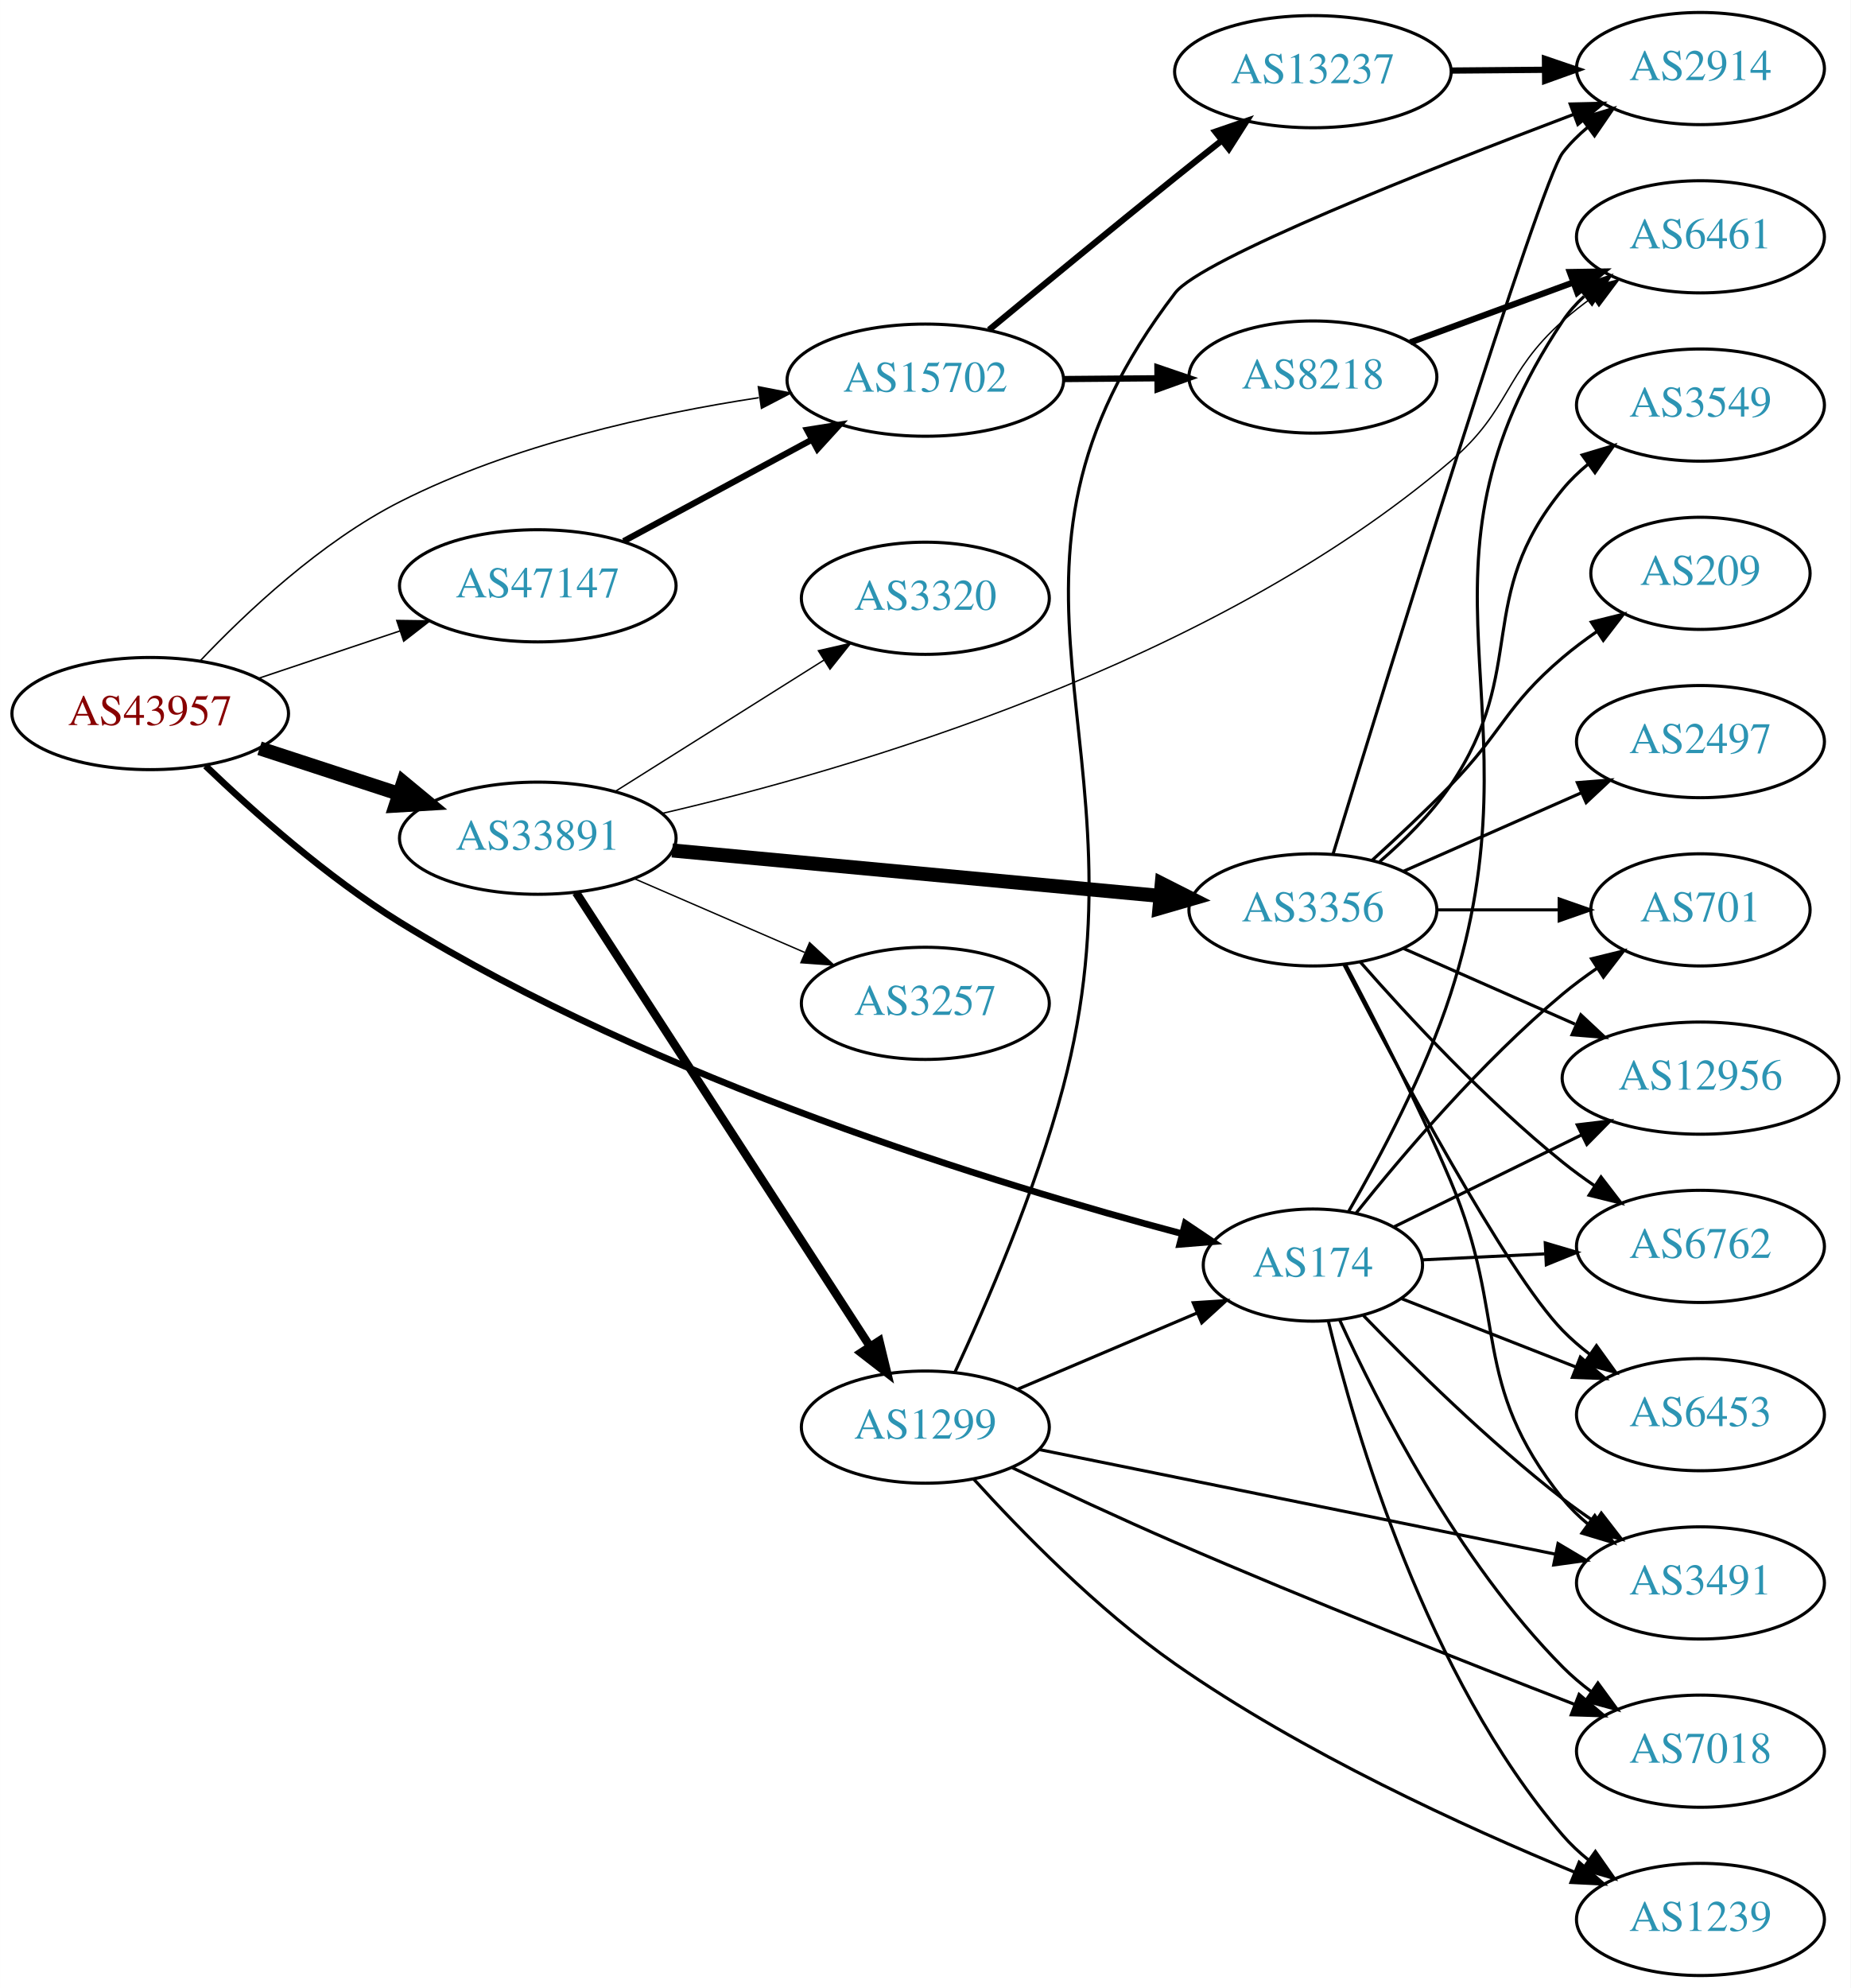
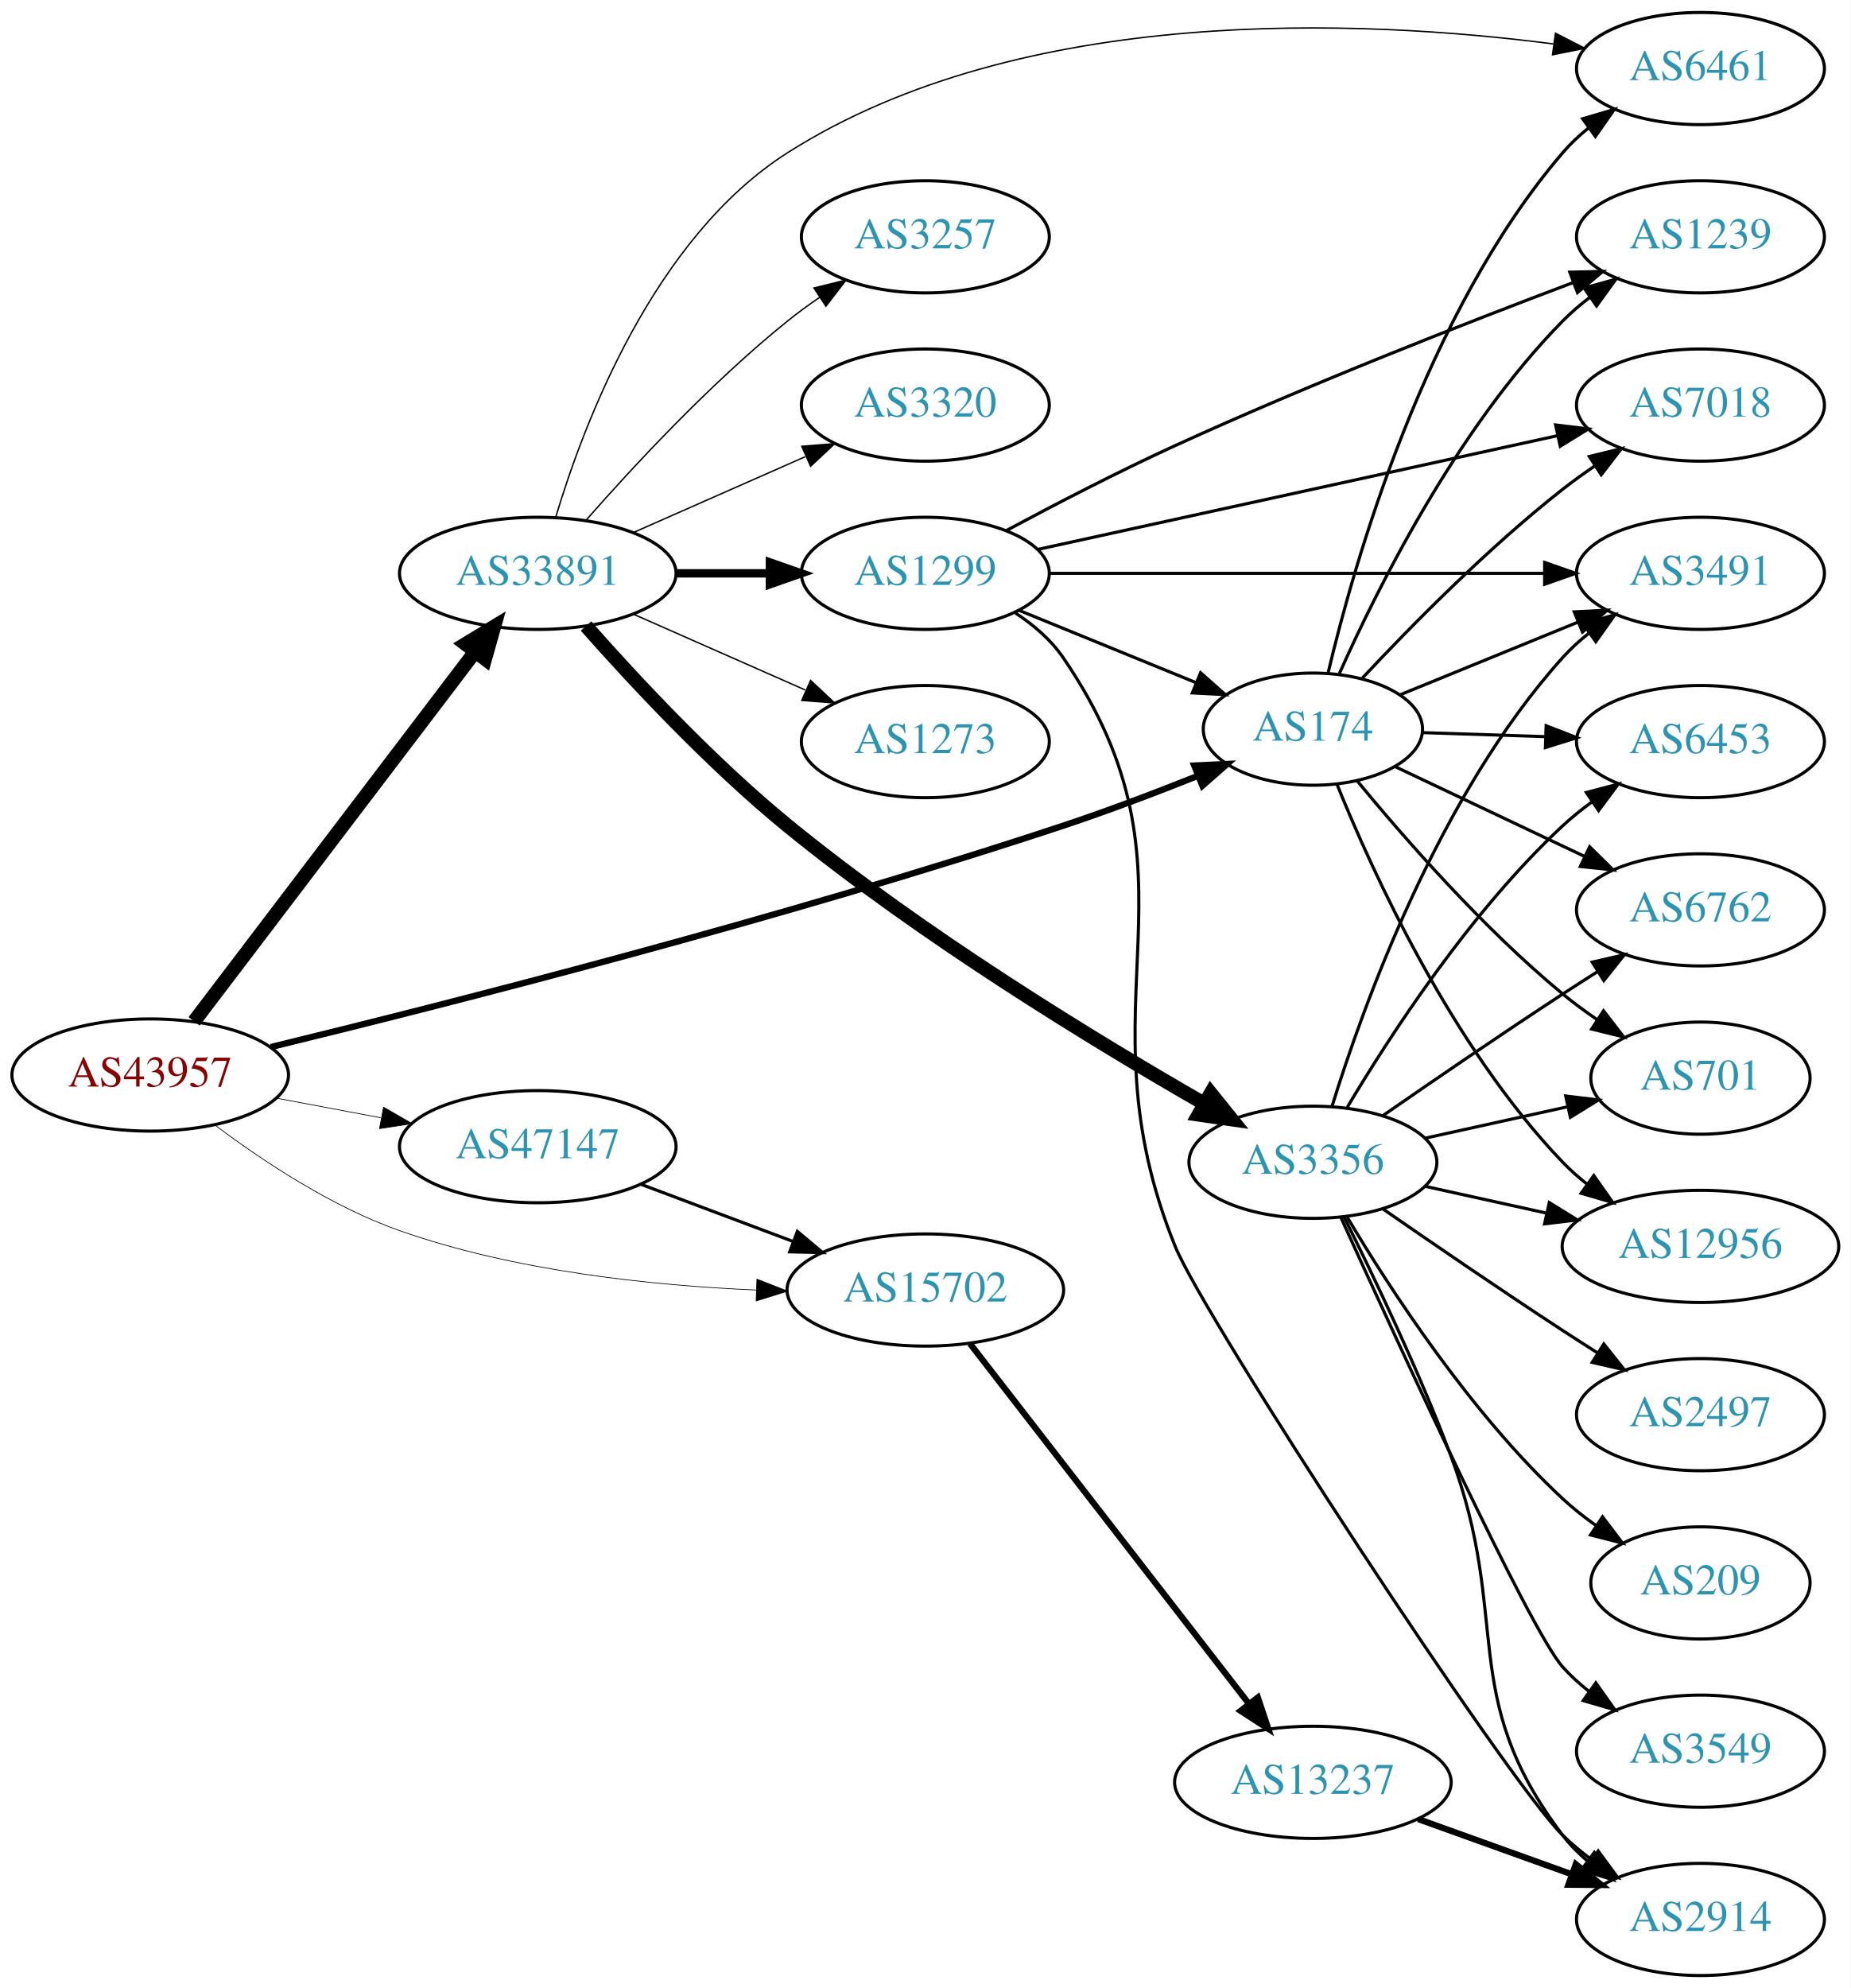
<svg xmlns="http://www.w3.org/2000/svg" xmlns:xlink="http://www.w3.org/1999/xlink" width="594pt" height="638pt" viewBox="0.00 0.00 593.96 638.00">
  <g id="graph0" class="graph" transform="scale(1 1) rotate(0) translate(4 634)">
    <polygon fill="white" stroke="none" points="-4,4 -4,-634 589.961,-634 589.961,4 -4,4" />
    <g id="node1" class="node">
      <g id="a_node1">
        <a xlink:href="/asn/43957" xlink:title="AS43957 ~ WNT Telecommunication GmbH [AT]">
-           <ellipse fill="#ffffff" stroke="black" cx="44.196" cy="-405" rx="44.393" ry="18" />
-           <text text-anchor="middle" x="44.196" y="-401.3" font-family="Times,serif" font-size="14.00" fill="#880000">AS43957</text>
+           <ellipse fill="#ffffff" stroke="black" cx="44.196" cy="-289" rx="44.393" ry="18" />
+           <text text-anchor="middle" x="44.196" y="-285.3" font-family="Times,serif" font-size="14.00" fill="#880000">AS43957</text>
        </a>
      </g>
    </g>
    <g id="node2" class="node">
      <g id="a_node2">
        <a xlink:href="/asn/174" xlink:title="AS174 ~ Cogent Communications [US]">
-           <ellipse fill="#ffffff" stroke="black" cx="417.373" cy="-228" rx="35.194" ry="18" />
-           <text text-anchor="middle" x="417.373" y="-224.3" font-family="Times,serif" font-size="14.00" fill="#2c94b3">AS174</text>
+           <ellipse fill="#ffffff" stroke="black" cx="417.373" cy="-400" rx="35.194" ry="18" />
+           <text text-anchor="middle" x="417.373" y="-396.3" font-family="Times,serif" font-size="14.00" fill="#2c94b3">AS174</text>
        </a>
      </g>
    </g>
    <g id="edge1" class="edge">
-       <path fill="none" stroke="black" stroke-width="2.132" d="M61.95,-388.212C77.23,-373.568 100.937,-352.461 124.392,-338 206.822,-287.181 316.508,-253.697 375.189,-238.119" />
-       <polygon fill="black" stroke="black" stroke-width="2.132" points="376.399,-241.42 385.19,-235.506 374.63,-234.647 376.399,-241.42" />
+       <path fill="none" stroke="black" stroke-width="2.025" d="M82.909,-297.977C138.91,-311.613 247.131,-339.133 337.176,-369 351.498,-373.75 367.007,-379.648 380.471,-385.02" />
+       <polygon fill="black" stroke="black" stroke-width="2.025" points="379.285,-388.316 389.869,-388.815 381.907,-381.825 379.285,-388.316" />
    </g>
    <g id="node3" class="node">
      <g id="a_node3">
        <a xlink:href="/asn/15702" xlink:title="AS15702 ~ Onstage Online GmbH [AT]">
-           <ellipse fill="#ffffff" stroke="black" cx="292.98" cy="-512" rx="44.393" ry="18" />
-           <text text-anchor="middle" x="292.98" y="-508.3" font-family="Times,serif" font-size="14.00" fill="#2c94b3">AS15702</text>
+           <ellipse fill="#ffffff" stroke="black" cx="292.98" cy="-220" rx="44.393" ry="18" />
+           <text text-anchor="middle" x="292.98" y="-216.3" font-family="Times,serif" font-size="14.00" fill="#2c94b3">AS15702</text>
        </a>
      </g>
    </g>
    <g id="edge2" class="edge">
-       <path fill="none" stroke="black" stroke-width="0.474" d="M60.181,-421.873C74.976,-437.477 99.013,-460.138 124.392,-473 160.494,-491.296 205.323,-501.149 239.53,-506.372" />
-       <polygon fill="black" stroke="black" stroke-width="0.474" points="239.386,-509.888 249.783,-507.849 240.384,-502.959 239.386,-509.888" />
+       <path fill="none" stroke="black" stroke-width="0.225" d="M65.043,-272.882C80.315,-261.409 102.456,-246.711 124.392,-239 161.193,-226.064 205.076,-221.446 238.704,-219.992" />
+       <polygon fill="black" stroke="black" stroke-width="0.225" points="238.922,-223.487 248.792,-219.637 238.675,-216.491 238.922,-223.487" />
    </g>
    <g id="node4" class="node">
      <g id="a_node4">
        <a xlink:href="/asn/33891" xlink:title="AS33891 ~ CORE-BACKBONE GMBH GLOBAL NETWORK [DE]">
-           <ellipse fill="#ffffff" stroke="black" cx="168.588" cy="-365" rx="44.393" ry="18" />
-           <text text-anchor="middle" x="168.588" y="-361.3" font-family="Times,serif" font-size="14.00" fill="#2c94b3">AS33891</text>
+           <ellipse fill="#ffffff" stroke="black" cx="168.588" cy="-450" rx="44.393" ry="18" />
+           <text text-anchor="middle" x="168.588" y="-446.3" font-family="Times,serif" font-size="14.00" fill="#2c94b3">AS33891</text>
        </a>
      </g>
    </g>
    <g id="edge3" class="edge">
-       <path fill="none" stroke="black" stroke-width="4.5" d="M79.289,-393.858C93.082,-389.35 109.177,-384.09 123.819,-379.305" />
-       <polygon fill="black" stroke="black" stroke-width="4.5" points="125.396,-382.932 133.678,-376.082 122.95,-375.446 125.396,-382.932" />
+       <path fill="none" stroke="black" stroke-width="4.5" d="M58.294,-306.23C79.919,-334.676 123.19,-391.596 148.312,-424.644" />
+       <polygon fill="black" stroke="black" stroke-width="4.5" points="145.398,-427.316 154.584,-432.894 151.667,-422.55 145.398,-427.316" />
    </g>
    <g id="node5" class="node">
      <g id="a_node5">
        <a xlink:href="/asn/47147" xlink:title="AS47147 ~ ANEXIA Internetdienstleistungs GmbH [AT]">
-           <ellipse fill="#ffffff" stroke="black" cx="168.588" cy="-446" rx="44.393" ry="18" />
-           <text text-anchor="middle" x="168.588" y="-442.3" font-family="Times,serif" font-size="14.00" fill="#2c94b3">AS47147</text>
+           <ellipse fill="#ffffff" stroke="black" cx="168.588" cy="-266" rx="44.393" ry="18" />
+           <text text-anchor="middle" x="168.588" y="-262.3" font-family="Times,serif" font-size="14.00" fill="#2c94b3">AS47147</text>
        </a>
      </g>
    </g>
    <g id="edge4" class="edge">
-       <path fill="none" stroke="black" stroke-width="0.474" d="M78.964,-416.312C93.01,-421.017 109.488,-426.537 124.399,-431.532" />
-       <polygon fill="black" stroke="black" stroke-width="0.474" points="123.336,-434.867 133.93,-434.725 125.56,-428.23 123.336,-434.867" />
+       <path fill="none" stroke="black" stroke-width="0.225" d="M84.595,-281.596C95.296,-279.585 107.019,-277.382 118.196,-275.282" />
+       <polygon fill="black" stroke="black" stroke-width="0.225" points="119.081,-278.677 128.263,-273.39 117.788,-271.797 119.081,-278.677" />
    </g>
    <g id="node6" class="node">
      <g id="a_node6">
        <a xlink:href="/asn/6461" xlink:title="AS6461 ~ Zayo Bandwidth [US]">
-           <ellipse fill="#ffffff" stroke="black" cx="541.765" cy="-558" rx="39.794" ry="18" />
-           <text text-anchor="middle" x="541.765" y="-554.3" font-family="Times,serif" font-size="14.00" fill="#2c94b3">AS6461</text>
+           <ellipse fill="#ffffff" stroke="black" cx="541.765" cy="-612" rx="39.794" ry="18" />
+           <text text-anchor="middle" x="541.765" y="-608.3" font-family="Times,serif" font-size="14.00" fill="#2c94b3">AS6461</text>
        </a>
      </g>
    </g>
    <g id="edge5" class="edge">
-       <path fill="none" stroke="black" d="M428.91,-245.342C438.833,-262.452 453.365,-289.65 461.569,-315 491.536,-407.596 443.53,-450.056 497.569,-531 499.484,-533.869 501.818,-536.49 504.399,-538.872" />
-       <polygon fill="black" stroke="black" points="502.662,-541.954 512.71,-545.313 506.95,-536.421 502.662,-541.954" />
+       <path fill="none" stroke="black" d="M422.234,-417.965C430.613,-453.414 453.361,-533.393 497.569,-585 500.014,-587.854 502.838,-590.505 505.847,-592.942" />
+       <polygon fill="black" stroke="black" points="503.95,-595.889 514.114,-598.881 508.035,-590.204 503.95,-595.889" />
    </g>
    <g id="node7" class="node">
      <g id="a_node7">
-         <a xlink:href="/asn/6762" xlink:title="AS6762 ~ TELECOM ITALIA SPARKLE S.p.A. [IT]">
-           <ellipse fill="#ffffff" stroke="black" cx="541.765" cy="-234" rx="39.794" ry="18" />
-           <text text-anchor="middle" x="541.765" y="-230.3" font-family="Times,serif" font-size="14.00" fill="#2c94b3">AS6762</text>
+         <a xlink:href="/asn/7018" xlink:title="AS7018 ~ ATT-INTERNET4 [US]">
+           <ellipse fill="#ffffff" stroke="black" cx="541.765" cy="-504" rx="39.794" ry="18" />
+           <text text-anchor="middle" x="541.765" y="-500.3" font-family="Times,serif" font-size="14.00" fill="#2c94b3">AS7018</text>
        </a>
      </g>
    </g>
    <g id="edge6" class="edge">
-       <path fill="none" stroke="black" d="M452.466,-229.671C464.633,-230.268 478.591,-230.952 491.763,-231.598" />
-       <polygon fill="black" stroke="black" points="491.951,-235.111 502.11,-232.105 492.293,-228.12 491.951,-235.111" />
+       <path fill="none" stroke="black" d="M433.244,-416.376C448.524,-432.722 473.424,-458.067 497.569,-477 500.857,-479.578 504.403,-482.125 507.999,-484.563" />
+       <polygon fill="black" stroke="black" points="506.095,-487.5 516.386,-490.021 509.913,-481.633 506.095,-487.5" />
    </g>
    <g id="node8" class="node">
      <g id="a_node8">
-         <a xlink:href="/asn/6453" xlink:title="AS6453 ~ TATA COMMUNICATIONS (AMERICA) INC [US]">
-           <ellipse fill="#ffffff" stroke="black" cx="541.765" cy="-180" rx="39.794" ry="18" />
-           <text text-anchor="middle" x="541.765" y="-176.3" font-family="Times,serif" font-size="14.00" fill="#2c94b3">AS6453</text>
+         <a xlink:href="/asn/6762" xlink:title="AS6762 ~ TELECOM ITALIA SPARKLE S.p.A. [IT]">
+           <ellipse fill="#ffffff" stroke="black" cx="541.765" cy="-342" rx="39.794" ry="18" />
+           <text text-anchor="middle" x="541.765" y="-338.3" font-family="Times,serif" font-size="14.00" fill="#2c94b3">AS6762</text>
        </a>
      </g>
    </g>
    <g id="edge7" class="edge">
-       <path fill="none" stroke="black" d="M445.84,-217.228C462.329,-210.761 483.568,-202.431 501.774,-195.291" />
-       <polygon fill="black" stroke="black" points="503.22,-198.484 511.252,-191.575 500.664,-191.967 503.22,-198.484" />
+       <path fill="none" stroke="black" d="M443.732,-387.982C461.303,-379.656 484.958,-368.446 504.514,-359.179" />
+       <polygon fill="black" stroke="black" points="506.202,-362.252 513.739,-354.807 503.204,-355.926 506.202,-362.252" />
    </g>
    <g id="node9" class="node">
      <g id="a_node9">
-         <a xlink:href="/asn/1239" xlink:title="AS1239 ~ Sprint [US]">
-           <ellipse fill="#ffffff" stroke="black" cx="541.765" cy="-18" rx="39.794" ry="18" />
-           <text text-anchor="middle" x="541.765" y="-14.3" font-family="Times,serif" font-size="14.00" fill="#2c94b3">AS1239</text>
+         <a xlink:href="/asn/701" xlink:title="AS701 ~ UUNET [US]">
+           <ellipse fill="#ffffff" stroke="black" cx="541.765" cy="-288" rx="35.194" ry="18" />
+           <text text-anchor="middle" x="541.765" y="-284.3" font-family="Times,serif" font-size="14.00" fill="#2c94b3">AS701</text>
        </a>
      </g>
    </g>
    <g id="edge8" class="edge">
-       <path fill="none" stroke="black" d="M422.352,-209.958C430.876,-174.757 453.777,-95.918 497.569,-45 500.019,-42.15 502.847,-39.503 505.859,-37.069" />
-       <polygon fill="black" stroke="black" points="508.046,-39.807 514.129,-31.132 503.964,-34.12 508.046,-39.807" />
+       <path fill="none" stroke="black" d="M431.547,-383.442C446.417,-365.365 471.895,-336.176 497.569,-315 501.04,-312.137 504.837,-309.346 508.694,-306.711" />
+       <polygon fill="black" stroke="black" points="510.655,-309.611 517.129,-301.224 506.838,-303.743 510.655,-309.611" />
    </g>
    <g id="node10" class="node">
      <g id="a_node10">
-         <a xlink:href="/asn/7018" xlink:title="AS7018 ~ ATT-INTERNET4 [US]">
-           <ellipse fill="#ffffff" stroke="black" cx="541.765" cy="-72" rx="39.794" ry="18" />
-           <text text-anchor="middle" x="541.765" y="-68.3" font-family="Times,serif" font-size="14.00" fill="#2c94b3">AS7018</text>
+         <a xlink:href="/asn/1239" xlink:title="AS1239 ~ Sprint [US]">
+           <ellipse fill="#ffffff" stroke="black" cx="541.765" cy="-558" rx="39.794" ry="18" />
+           <text text-anchor="middle" x="541.765" y="-554.3" font-family="Times,serif" font-size="14.00" fill="#2c94b3">AS1239</text>
        </a>
      </g>
    </g>
    <g id="edge9" class="edge">
-       <path fill="none" stroke="black" d="M425.955,-210.407C438.067,-183.831 463.885,-132.956 497.569,-99 500.362,-96.184 503.502,-93.527 506.781,-91.058" />
-       <polygon fill="black" stroke="black" points="508.851,-93.882 515.103,-85.329 504.882,-88.117 508.851,-93.882" />
+       <path fill="none" stroke="black" d="M425.89,-417.873C437.915,-444.869 463.622,-496.545 497.569,-531 500.207,-533.677 503.159,-536.21 506.249,-538.572" />
+       <polygon fill="black" stroke="black" points="504.422,-541.565 514.628,-544.409 508.423,-535.821 504.422,-541.565" />
    </g>
    <g id="node11" class="node">
      <g id="a_node11">
        <a xlink:href="/asn/3491" xlink:title="AS3491 ~ PCCW Global, Inc. [US]">
-           <ellipse fill="#ffffff" stroke="black" cx="541.765" cy="-126" rx="39.794" ry="18" />
-           <text text-anchor="middle" x="541.765" y="-122.3" font-family="Times,serif" font-size="14.00" fill="#2c94b3">AS3491</text>
+           <ellipse fill="#ffffff" stroke="black" cx="541.765" cy="-450" rx="39.794" ry="18" />
+           <text text-anchor="middle" x="541.765" y="-446.3" font-family="Times,serif" font-size="14.00" fill="#2c94b3">AS3491</text>
        </a>
      </g>
    </g>
    <g id="edge10" class="edge">
-       <path fill="none" stroke="black" d="M433.609,-211.791C448.971,-195.893 473.754,-171.423 497.569,-153 500.874,-150.443 504.43,-147.91 508.033,-145.48" />
-       <polygon fill="black" stroke="black" points="509.945,-148.412 516.426,-140.031 506.133,-142.541 509.945,-148.412" />
+       <path fill="none" stroke="black" d="M445.232,-410.973C462.01,-417.827 483.88,-426.761 502.46,-434.352" />
+       <polygon fill="black" stroke="black" points="501.251,-437.639 511.832,-438.18 503.898,-431.158 501.251,-437.639" />
    </g>
    <g id="node12" class="node">
      <g id="a_node12">
-         <a xlink:href="/asn/701" xlink:title="AS701 ~ UUNET [US]">
-           <ellipse fill="#ffffff" stroke="black" cx="541.765" cy="-342" rx="35.194" ry="18" />
-           <text text-anchor="middle" x="541.765" y="-338.3" font-family="Times,serif" font-size="14.00" fill="#2c94b3">AS701</text>
+         <a xlink:href="/asn/12956" xlink:title="AS12956 ~ TELXIUS [ES]">
+           <ellipse fill="#ffffff" stroke="black" cx="541.765" cy="-234" rx="44.393" ry="18" />
+           <text text-anchor="middle" x="541.765" y="-230.3" font-family="Times,serif" font-size="14.00" fill="#2c94b3">AS12956</text>
        </a>
      </g>
    </g>
    <g id="edge11" class="edge">
-       <path fill="none" stroke="black" d="M431.203,-244.643C445.966,-263.144 471.538,-293.275 497.569,-315 501.023,-317.883 504.81,-320.686 508.662,-323.328" />
-       <polygon fill="black" stroke="black" points="506.803,-326.294 517.092,-328.821 510.624,-320.429 506.803,-326.294" />
+       <path fill="none" stroke="black" d="M425.057,-382.408C436.472,-354.15 461.984,-298.065 497.569,-261 499.969,-258.5 502.646,-256.133 505.46,-253.916" />
+       <polygon fill="black" stroke="black" points="507.527,-256.741 513.633,-248.083 503.46,-251.043 507.527,-256.741" />
    </g>
    <g id="node13" class="node">
      <g id="a_node13">
-         <a xlink:href="/asn/12956" xlink:title="AS12956 ~ TELXIUS [ES]">
-           <ellipse fill="#ffffff" stroke="black" cx="541.765" cy="-288" rx="44.393" ry="18" />
-           <text text-anchor="middle" x="541.765" y="-284.3" font-family="Times,serif" font-size="14.00" fill="#2c94b3">AS12956</text>
+         <a xlink:href="/asn/6453" xlink:title="AS6453 ~ TATA COMMUNICATIONS (AMERICA) INC [US]">
+           <ellipse fill="#ffffff" stroke="black" cx="541.765" cy="-396" rx="39.794" ry="18" />
+           <text text-anchor="middle" x="541.765" y="-392.3" font-family="Times,serif" font-size="14.00" fill="#2c94b3">AS6453</text>
        </a>
      </g>
    </g>
    <g id="edge12" class="edge">
-       <path fill="none" stroke="black" d="M443.436,-240.287C460.745,-248.772 484.063,-260.203 503.536,-269.749" />
-       <polygon fill="black" stroke="black" points="502.223,-273.004 512.743,-274.263 505.305,-266.718 502.223,-273.004" />
+       <path fill="none" stroke="black" d="M452.466,-398.886C464.633,-398.488 478.591,-398.032 491.763,-397.601" />
+       <polygon fill="black" stroke="black" points="492.23,-401.088 502.11,-397.263 492.001,-394.092 492.23,-401.088" />
    </g>
    <g id="node14" class="node">
      <g id="a_node14">
-         <a xlink:href="/asn/8218" xlink:title="AS8218 ~ legacy Neotelecoms [FR]">
-           <ellipse fill="#ffffff" stroke="black" cx="417.373" cy="-513" rx="39.794" ry="18" />
-           <text text-anchor="middle" x="417.373" y="-509.3" font-family="Times,serif" font-size="14.00" fill="#2c94b3">AS8218</text>
+         <a xlink:href="/asn/13237" xlink:title="AS13237 ~ European Backbone of AS13237 [DE]">
+           <ellipse fill="#ffffff" stroke="black" cx="417.373" cy="-62" rx="44.393" ry="18" />
+           <text text-anchor="middle" x="417.373" y="-58.3" font-family="Times,serif" font-size="14.00" fill="#2c94b3">AS13237</text>
        </a>
      </g>
    </g>
    <g id="edge13" class="edge">
-       <path fill="none" stroke="black" stroke-width="2" d="M337.476,-512.355C347.165,-512.435 357.502,-512.519 367.394,-512.6" />
-       <polygon fill="black" stroke="black" stroke-width="2" points="367.469,-516.1 377.497,-512.682 367.526,-509.101 367.469,-516.1" />
+       <path fill="none" stroke="black" stroke-width="2" d="M307.311,-202.79C328.923,-174.891 371.71,-119.656 396.787,-87.283" />
+       <polygon fill="black" stroke="black" stroke-width="2" points="399.701,-89.237 403.058,-79.188 394.167,-84.951 399.701,-89.237" />
+     </g>
+     <g id="edge19" class="edge">
+       <path fill="none" stroke="black" stroke-width="0.45" d="M174.401,-468.194C183.41,-498.272 205.902,-557.741 248.784,-585 324.121,-632.889 433.246,-627.84 494.523,-619.907" />
+       <polygon fill="black" stroke="black" stroke-width="0.45" points="495.233,-623.342 504.662,-618.511 494.278,-616.408 495.233,-623.342" />
+     </g>
+     <g id="node16" class="node">
+       <g id="a_node16">
+         <a xlink:href="/asn/3356" xlink:title="AS3356 ~ Level 3 Parent, LLC [US]">
+           <ellipse fill="#ffffff" stroke="black" cx="417.373" cy="-261" rx="39.794" ry="18" />
+           <text text-anchor="middle" x="417.373" y="-257.3" font-family="Times,serif" font-size="14.00" fill="#2c94b3">AS3356</text>
+         </a>
+       </g>
+     </g>
+     <g id="edge15" class="edge">
+       <path fill="none" stroke="black" stroke-width="4.5" d="M184.078,-433.087C199.254,-415.898 224.254,-389.022 248.784,-369 292.107,-333.639 347.497,-299.895 382.467,-279.812" />
+       <polygon fill="black" stroke="black" stroke-width="4.5" points="384.589,-283.134 391.33,-274.763 380.692,-276.291 384.589,-283.134" />
+     </g>
+     <g id="node17" class="node">
+       <g id="a_node17">
+         <a xlink:href="/asn/3257" xlink:title="AS3257 ~ GTT [DE]">
+           <ellipse fill="#ffffff" stroke="black" cx="292.98" cy="-558" rx="39.794" ry="18" />
+           <text text-anchor="middle" x="292.98" y="-554.3" font-family="Times,serif" font-size="14.00" fill="#2c94b3">AS3257</text>
+         </a>
+       </g>
+     </g>
+     <g id="edge16" class="edge">
+       <path fill="none" stroke="black" stroke-width="0.45" d="M184.021,-466.983C199.152,-484.229 224.116,-511.148 248.784,-531 252.04,-533.62 255.565,-536.192 259.149,-538.646" />
+       <polygon fill="black" stroke="black" stroke-width="0.45" points="257.237,-541.577 267.522,-544.121 261.068,-535.719 257.237,-541.577" />
+     </g>
+     <g id="node18" class="node">
+       <g id="a_node18">
+         <a xlink:href="/asn/3320" xlink:title="AS3320 ~ DTAG [DE]">
+           <ellipse fill="#ffffff" stroke="black" cx="292.98" cy="-504" rx="39.794" ry="18" />
+           <text text-anchor="middle" x="292.98" y="-500.3" font-family="Times,serif" font-size="14.00" fill="#2c94b3">AS3320</text>
+         </a>
+       </g>
+     </g>
+     <g id="edge17" class="edge">
+       <path fill="none" stroke="black" stroke-width="0.45" d="M199.216,-463.072C215.81,-470.393 236.67,-479.597 254.403,-487.421" />
+       <polygon fill="black" stroke="black" stroke-width="0.45" points="253.325,-490.77 263.887,-491.605 256.151,-484.366 253.325,-490.77" />
+     </g>
+     <g id="node19" class="node">
+       <g id="a_node19">
+         <a xlink:href="/asn/1299" xlink:title="AS1299 ~ Telia Carrier [EU]">
+           <ellipse fill="#ffffff" stroke="black" cx="292.98" cy="-450" rx="39.794" ry="18" />
+           <text text-anchor="middle" x="292.98" y="-446.3" font-family="Times,serif" font-size="14.00" fill="#2c94b3">AS1299</text>
+         </a>
+       </g>
+     </g>
+     <g id="edge18" class="edge">
+       <path fill="none" stroke="black" stroke-width="2.7" d="M213.084,-450C222.773,-450 233.11,-450 243.002,-450" />
+       <polygon fill="black" stroke="black" stroke-width="2.7" points="243.105,-453.5 253.105,-450 243.105,-446.5 243.105,-453.5" />
+     </g>
+     <g id="node20" class="node">
+       <g id="a_node20">
+         <a xlink:href="/asn/1273" xlink:title="AS1273 ~ Vodafone Group PLC [EU]">
+           <ellipse fill="#ffffff" stroke="black" cx="292.98" cy="-396" rx="39.794" ry="18" />
+           <text text-anchor="middle" x="292.98" y="-392.3" font-family="Times,serif" font-size="14.00" fill="#2c94b3">AS1273</text>
+         </a>
+       </g>
+     </g>
+     <g id="edge20" class="edge">
+       <path fill="none" stroke="black" stroke-width="0.45" d="M199.216,-436.928C215.81,-429.607 236.67,-420.403 254.403,-412.579" />
+       <polygon fill="black" stroke="black" stroke-width="0.45" points="256.151,-415.634 263.887,-408.395 253.325,-409.23 256.151,-415.634" />
+     </g>
+     <g id="edge35" class="edge">
+       <path fill="none" stroke="black" d="M201.745,-253.914C216.643,-248.315 234.53,-241.592 250.435,-235.614" />
+       <polygon fill="black" stroke="black" points="251.909,-238.8 260.038,-232.005 249.446,-232.247 251.909,-238.8" />
    </g>
    <g id="node15" class="node">
      <g id="a_node15">
-         <a xlink:href="/asn/13237" xlink:title="AS13237 ~ European Backbone of AS13237 [DE]">
-           <ellipse fill="#ffffff" stroke="black" cx="417.373" cy="-611" rx="44.393" ry="18" />
-           <text text-anchor="middle" x="417.373" y="-607.3" font-family="Times,serif" font-size="14.00" fill="#2c94b3">AS13237</text>
+         <a xlink:href="/asn/2914" xlink:title="AS2914 ~ NTT America, Inc. [US]">
+           <ellipse fill="#ffffff" stroke="black" cx="541.765" cy="-18" rx="39.794" ry="18" />
+           <text text-anchor="middle" x="541.765" y="-14.3" font-family="Times,serif" font-size="14.00" fill="#2c94b3">AS2914</text>
        </a>
      </g>
    </g>
    <g id="edge14" class="edge">
-       <path fill="none" stroke="black" stroke-width="2" d="M313.418,-528.139C329.394,-541.36 352.658,-560.507 373.176,-577 377.942,-580.83 383.027,-584.873 387.974,-588.781" />
-       <polygon fill="black" stroke="black" stroke-width="2" points="386.066,-591.734 396.087,-595.172 390.397,-586.235 386.066,-591.734" />
-     </g>
-     <g id="edge21" class="edge">
-       <path fill="none" stroke="black" stroke-width="0.45" d="M208.656,-372.988C268.838,-386.955 385.245,-420.748 461.569,-486 481.036,-502.644 478.438,-513.97 497.569,-531 500.531,-533.637 503.781,-536.178 507.127,-538.577" />
-       <polygon fill="black" stroke="black" stroke-width="0.45" points="505.279,-541.552 515.532,-544.218 509.179,-535.74 505.279,-541.552" />
-     </g>
-     <g id="node17" class="node">
-       <g id="a_node17">
-         <a xlink:href="/asn/1299" xlink:title="AS1299 ~ Telia Carrier [EU]">
-           <ellipse fill="#ffffff" stroke="black" cx="292.98" cy="-176" rx="39.794" ry="18" />
-           <text text-anchor="middle" x="292.98" y="-172.3" font-family="Times,serif" font-size="14.00" fill="#2c94b3">AS1299</text>
-         </a>
-       </g>
-     </g>
-     <g id="edge17" class="edge">
-       <path fill="none" stroke="black" stroke-width="2.7" d="M180.883,-347.558C202.469,-314.225 249.685,-241.314 275.056,-202.134" />
-       <polygon fill="black" stroke="black" stroke-width="2.7" points="278.215,-203.696 280.713,-193.4 272.339,-199.891 278.215,-203.696" />
-     </g>
-     <g id="node18" class="node">
-       <g id="a_node18">
-         <a xlink:href="/asn/3356" xlink:title="AS3356 ~ Level 3 Parent, LLC [US]">
-           <ellipse fill="#ffffff" stroke="black" cx="417.373" cy="-342" rx="39.794" ry="18" />
-           <text text-anchor="middle" x="417.373" y="-338.3" font-family="Times,serif" font-size="14.00" fill="#2c94b3">AS3356</text>
-         </a>
-       </g>
-     </g>
-     <g id="edge18" class="edge">
-       <path fill="none" stroke="black" stroke-width="4.5" d="M211.732,-361.072C255.155,-357.025 322.745,-350.726 368.244,-346.486" />
-       <polygon fill="black" stroke="black" stroke-width="4.5" points="368.861,-350.383 378.452,-345.534 368.13,-342.542 368.861,-350.383" />
-     </g>
-     <g id="node19" class="node">
-       <g id="a_node19">
-         <a xlink:href="/asn/3257" xlink:title="AS3257 ~ GTT [DE]">
-           <ellipse fill="#ffffff" stroke="black" cx="292.98" cy="-312" rx="39.794" ry="18" />
-           <text text-anchor="middle" x="292.98" y="-308.3" font-family="Times,serif" font-size="14.00" fill="#2c94b3">AS3257</text>
-         </a>
-       </g>
-     </g>
-     <g id="edge19" class="edge">
-       <path fill="none" stroke="black" stroke-width="0.45" d="M199.529,-352.035C216.009,-344.898 236.624,-335.971 254.202,-328.359" />
-       <polygon fill="black" stroke="black" stroke-width="0.45" points="255.825,-331.471 263.61,-324.285 253.043,-325.047 255.825,-331.471" />
-     </g>
-     <g id="node20" class="node">
-       <g id="a_node20">
-         <a xlink:href="/asn/3320" xlink:title="AS3320 ~ DTAG [DE]">
-           <ellipse fill="#ffffff" stroke="black" cx="292.98" cy="-442" rx="39.794" ry="18" />
-           <text text-anchor="middle" x="292.98" y="-438.3" font-family="Times,serif" font-size="14.00" fill="#2c94b3">AS3320</text>
-         </a>
-       </g>
-     </g>
-     <g id="edge20" class="edge">
-       <path fill="none" stroke="black" stroke-width="0.45" d="M193.477,-380.029C212.591,-392.054 239.556,-409.019 260.442,-422.159" />
-       <polygon fill="black" stroke="black" stroke-width="0.45" points="258.653,-425.168 268.981,-427.53 262.38,-419.243 258.653,-425.168" />
-     </g>
-     <g id="edge36" class="edge">
-       <path fill="none" stroke="black" stroke-width="2" d="M196.146,-460.321C213.868,-469.878 237.37,-482.551 256.664,-492.956" />
-       <polygon fill="black" stroke="black" stroke-width="2" points="255.012,-496.041 265.475,-497.707 258.334,-489.88 255.012,-496.041" />
-     </g>
-     <g id="edge15" class="edge">
-       <path fill="none" stroke="black" stroke-width="2" d="M448.627,-524.124C464.367,-529.911 483.814,-537.061 500.779,-543.298" />
-       <polygon fill="black" stroke="black" stroke-width="2" points="499.841,-546.682 510.434,-546.848 502.256,-540.112 499.841,-546.682" />
-     </g>
-     <g id="node16" class="node">
-       <g id="a_node16">
-         <a xlink:href="/asn/2914" xlink:title="AS2914 ~ NTT America, Inc. [US]">
-           <ellipse fill="#ffffff" stroke="black" cx="541.765" cy="-612" rx="39.794" ry="18" />
-           <text text-anchor="middle" x="541.765" y="-608.3" font-family="Times,serif" font-size="14.00" fill="#2c94b3">AS2914</text>
-         </a>
-       </g>
-     </g>
-     <g id="edge16" class="edge">
-       <path fill="none" stroke="black" stroke-width="2" d="M461.868,-611.355C471.557,-611.435 481.894,-611.519 491.787,-611.6" />
-       <polygon fill="black" stroke="black" stroke-width="2" points="491.861,-615.1 501.889,-611.682 491.918,-608.101 491.861,-615.1" />
-     </g>
-     <g id="edge23" class="edge">
-       <path fill="none" stroke="black" d="M322.676,-188.192C339.884,-195.503 361.921,-204.866 380.301,-212.674" />
-       <polygon fill="black" stroke="black" points="378.961,-215.908 389.533,-216.597 381.698,-209.465 378.961,-215.908" />
+       <path fill="none" stroke="black" stroke-width="2" d="M451.171,-50.209C466.3,-44.77 484.404,-38.262 500.366,-32.523" />
+       <polygon fill="black" stroke="black" stroke-width="2" points="501.755,-35.743 509.981,-29.067 499.387,-29.156 501.755,-35.743" />
+     </g>
+     <g id="edge26" class="edge">
+       <path fill="none" stroke="black" d="M439.73,-275.901C455.581,-286.877 477.784,-302.079 497.569,-315 501.151,-317.339 504.921,-319.759 508.681,-322.144" />
+       <polygon fill="black" stroke="black" points="507.015,-325.231 517.342,-327.596 510.744,-319.307 507.015,-325.231" />
    </g>
    <g id="edge24" class="edge">
-       <path fill="none" stroke="black" d="M308.495,-159.321C323.496,-142.786 348.184,-117.465 373.176,-100 413.949,-71.508 466.108,-47.693 501.323,-33.195" />
-       <polygon fill="black" stroke="black" points="502.832,-36.36 510.783,-29.357 500.2,-29.874 502.832,-36.36" />
-     </g>
-     <g id="edge26" class="edge">
-       <path fill="none" stroke="black" d="M320.932,-162.945C336.17,-155.681 355.63,-146.599 373.176,-139 416.619,-120.186 467.157,-100.242 501.283,-87.056" />
-       <polygon fill="black" stroke="black" points="502.814,-90.217 510.887,-83.356 500.297,-83.685 502.814,-90.217" />
-     </g>
-     <g id="edge22" class="edge">
-       <path fill="none" stroke="black" d="M329.601,-168.783C373.25,-159.939 447.281,-144.94 495.079,-135.256" />
-       <polygon fill="black" stroke="black" points="496.049,-138.631 505.155,-133.215 494.659,-131.77 496.049,-138.631" />
+       <path fill="none" stroke="black" d="M453.445,-268.737C467.679,-271.877 484.233,-275.529 499.078,-278.804" />
+       <polygon fill="black" stroke="black" points="498.513,-282.263 509.032,-281 500.021,-275.428 498.513,-282.263" />
    </g>
    <g id="edge25" class="edge">
-       <path fill="none" stroke="black" d="M302.506,-193.688C312.368,-214.894 328.373,-251.745 337.176,-285 366.466,-395.646 303.669,-449.065 373.176,-540 381.435,-550.805 454.07,-579.528 500.967,-597.258" />
-       <polygon fill="black" stroke="black" points="499.959,-600.618 510.551,-600.864 502.424,-594.067 499.959,-600.618" />
-     </g>
-     <g id="edge31" class="edge">
-       <path fill="none" stroke="black" d="M432.525,-325.337C447.626,-308.106 472.747,-280.976 497.569,-261 500.824,-258.38 504.349,-255.808 507.934,-253.354" />
-       <polygon fill="black" stroke="black" points="509.852,-256.281 516.306,-247.879 506.021,-250.423 509.852,-256.281" />
-     </g>
-     <g id="edge32" class="edge">
-       <path fill="none" stroke="black" d="M427.337,-324.413C443.929,-292.289 479.384,-225.703 497.569,-207 500.189,-204.305 503.129,-201.761 506.212,-199.392" />
-       <polygon fill="black" stroke="black" points="508.388,-202.141 514.581,-193.545 504.379,-196.403 508.388,-202.141" />
-     </g>
-     <g id="edge30" class="edge">
-       <path fill="none" stroke="black" d="M427.78,-324.63C436.991,-307.275 451.125,-279.696 461.569,-255 480.293,-210.722 467.5,-190.51 497.569,-153 499.919,-150.067 502.68,-147.364 505.65,-144.895" />
-       <polygon fill="black" stroke="black" points="507.842,-147.629 513.862,-138.91 503.719,-141.972 507.842,-147.629" />
-     </g>
-     <g id="edge33" class="edge">
-       <path fill="none" stroke="black" d="M457.098,-342C469.587,-342 483.526,-342 496.39,-342" />
-       <polygon fill="black" stroke="black" points="496.428,-345.5 506.427,-342 496.427,-338.5 496.428,-345.5" />
-     </g>
-     <g id="edge35" class="edge">
-       <path fill="none" stroke="black" d="M446.452,-329.611C462.768,-322.413 483.578,-313.231 501.498,-305.325" />
-       <polygon fill="black" stroke="black" points="503.373,-308.323 511.109,-301.084 500.547,-301.919 503.373,-308.323" />
-     </g>
-     <g id="edge34" class="edge">
-       <path fill="none" stroke="black" d="M423.827,-359.86C440.533,-414.41 490.309,-575.715 497.569,-585 499.884,-587.961 502.621,-590.683 505.576,-593.164" />
-       <polygon fill="black" stroke="black" points="503.632,-596.078 513.767,-599.165 507.769,-590.432 503.632,-596.078" />
+       <path fill="none" stroke="black" d="M423.51,-278.94C433.413,-310.979 457.751,-378.812 497.569,-423 500.085,-425.792 502.956,-428.401 505.995,-430.812" />
+       <polygon fill="black" stroke="black" points="504.124,-433.776 514.303,-436.715 508.179,-428.07 504.124,-433.776" />
+     </g>
+     <g id="edge29" class="edge">
+       <path fill="none" stroke="black" d="M453.445,-253.263C465.485,-250.607 479.185,-247.585 492.106,-244.734" />
+       <polygon fill="black" stroke="black" points="493.243,-248.068 502.254,-242.495 491.735,-241.232 493.243,-248.068" />
+     </g>
+     <g id="edge27" class="edge">
+       <path fill="none" stroke="black" d="M428.418,-278.671C441.989,-301.472 467.922,-341.472 497.569,-369 500.475,-371.699 503.688,-374.28 507.012,-376.703" />
+       <polygon fill="black" stroke="black" points="505.147,-379.667 515.39,-382.375 509.072,-373.87 505.147,-379.667" />
+     </g>
+     <g id="edge28" class="edge">
+       <path fill="none" stroke="black" d="M427.434,-243.305C436.767,-224.648 451.351,-194.242 461.569,-167 481.423,-114.067 463.376,-90.021 497.569,-45 499.842,-42.007 502.551,-39.263 505.488,-36.769" />
+       <polygon fill="black" stroke="black" points="507.683,-39.5 513.655,-30.749 503.529,-33.865 507.683,-39.5" />
    </g>
    <g id="node21" class="node">
      <g id="a_node21">
        <a xlink:href="/asn/2497" xlink:title="AS2497 ~ Internet Initiative Japan Inc. [JP]">
-           <ellipse fill="#ffffff" stroke="black" cx="541.765" cy="-396" rx="39.794" ry="18" />
-           <text text-anchor="middle" x="541.765" y="-392.3" font-family="Times,serif" font-size="14.00" fill="#2c94b3">AS2497</text>
-         </a>
-       </g>
-     </g>
-     <g id="edge27" class="edge">
-       <path fill="none" stroke="black" d="M446.452,-354.389C463.4,-361.866 485.197,-371.483 503.566,-379.588" />
-       <polygon fill="black" stroke="black" points="502.254,-382.834 512.816,-383.669 505.08,-376.43 502.254,-382.834" />
+           <ellipse fill="#ffffff" stroke="black" cx="541.765" cy="-180" rx="39.794" ry="18" />
+           <text text-anchor="middle" x="541.765" y="-176.3" font-family="Times,serif" font-size="14.00" fill="#2c94b3">AS2497</text>
+         </a>
+       </g>
+     </g>
+     <g id="edge21" class="edge">
+       <path fill="none" stroke="black" d="M439.73,-246.099C455.581,-235.123 477.784,-219.921 497.569,-207 501.151,-204.661 504.921,-202.241 508.681,-199.856" />
+       <polygon fill="black" stroke="black" points="510.744,-202.693 517.342,-194.404 507.015,-196.769 510.744,-202.693" />
    </g>
    <g id="node22" class="node">
      <g id="a_node22">
-         <a xlink:href="/asn/3549" xlink:title="AS3549 ~ Level 3 Parent, LLC [US]">
-           <ellipse fill="#ffffff" stroke="black" cx="541.765" cy="-504" rx="39.794" ry="18" />
-           <text text-anchor="middle" x="541.765" y="-500.3" font-family="Times,serif" font-size="14.00" fill="#2c94b3">AS3549</text>
-         </a>
-       </g>
-     </g>
-     <g id="edge28" class="edge">
-       <path fill="none" stroke="black" d="M438.806,-357.471C446.748,-364.297 455.4,-372.846 461.569,-382 486.802,-419.443 468.926,-442.096 497.569,-477 499.953,-479.906 502.736,-482.59 505.72,-485.048" />
-       <polygon fill="black" stroke="black" points="503.801,-487.98 513.951,-491.017 507.911,-482.313 503.801,-487.98" />
+         <a xlink:href="/asn/209" xlink:title="AS209 ~ CenturyLink Communications, LLC [US]">
+           <ellipse fill="#ffffff" stroke="black" cx="541.765" cy="-126" rx="35.194" ry="18" />
+           <text text-anchor="middle" x="541.765" y="-122.3" font-family="Times,serif" font-size="14.00" fill="#2c94b3">AS209</text>
+         </a>
+       </g>
+     </g>
+     <g id="edge22" class="edge">
+       <path fill="none" stroke="black" d="M428.418,-243.329C441.989,-220.528 467.922,-180.528 497.569,-153 500.866,-149.939 504.558,-147.028 508.359,-144.328" />
+       <polygon fill="black" stroke="black" points="510.334,-147.219 516.741,-138.78 506.47,-141.381 510.334,-147.219" />
    </g>
    <g id="node23" class="node">
      <g id="a_node23">
-         <a xlink:href="/asn/209" xlink:title="AS209 ~ CenturyLink Communications, LLC [US]">
-           <ellipse fill="#ffffff" stroke="black" cx="541.765" cy="-450" rx="35.194" ry="18" />
-           <text text-anchor="middle" x="541.765" y="-446.3" font-family="Times,serif" font-size="14.00" fill="#2c94b3">AS209</text>
-         </a>
-       </g>
-     </g>
-     <g id="edge29" class="edge">
-       <path fill="none" stroke="black" d="M436.418,-357.946C444.316,-365.118 453.582,-373.799 461.569,-382 478.488,-399.372 479.091,-407.296 497.569,-423 500.997,-425.914 504.769,-428.736 508.612,-431.387" />
-       <polygon fill="black" stroke="black" points="506.748,-434.35 517.034,-436.89 510.576,-428.49 506.748,-434.35" />
+         <a xlink:href="/asn/3549" xlink:title="AS3549 ~ Level 3 Parent, LLC [US]">
+           <ellipse fill="#ffffff" stroke="black" cx="541.765" cy="-72" rx="39.794" ry="18" />
+           <text text-anchor="middle" x="541.765" y="-68.3" font-family="Times,serif" font-size="14.00" fill="#2c94b3">AS3549</text>
+         </a>
+       </g>
+     </g>
+     <g id="edge23" class="edge">
+       <path fill="none" stroke="black" d="M426.31,-243.399C444.222,-203.89 487.038,-110.686 497.569,-99 500.085,-96.208 502.956,-93.599 505.995,-91.188" />
+       <polygon fill="black" stroke="black" points="508.179,-93.93 514.303,-85.285 504.124,-88.224 508.179,-93.93" />
+     </g>
+     <g id="edge34" class="edge">
+       <path fill="none" stroke="black" d="M322.986,-438.151C340.003,-431.199 361.663,-422.35 379.838,-414.925" />
+       <polygon fill="black" stroke="black" points="381.319,-418.101 389.252,-411.079 378.672,-411.621 381.319,-418.101" />
+     </g>
+     <g id="edge32" class="edge">
+       <path fill="none" stroke="black" d="M329.076,-457.68C372.931,-467.276 448.035,-483.709 495.99,-494.203" />
+       <polygon fill="black" stroke="black" points="495.273,-497.628 505.79,-496.347 496.769,-490.79 495.273,-497.628" />
+     </g>
+     <g id="edge30" class="edge">
+       <path fill="none" stroke="black" d="M318.994,-463.745C334.427,-472.025 354.732,-482.563 373.176,-491 416.098,-510.634 466.531,-530.359 500.776,-543.27" />
+       <polygon fill="black" stroke="black" points="499.829,-546.653 510.421,-546.888 502.287,-540.099 499.829,-546.653" />
+     </g>
+     <g id="edge31" class="edge">
+       <path fill="none" stroke="black" d="M332.812,-450C375.718,-450 444.907,-450 491.572,-450" />
+       <polygon fill="black" stroke="black" points="491.753,-453.5 501.753,-450 491.752,-446.5 491.753,-453.5" />
+     </g>
+     <g id="edge33" class="edge">
+       <path fill="none" stroke="black" d="M321.939,-437.249C327.748,-433.423 333.28,-428.693 337.176,-423 385.473,-352.434 341.05,-313.246 373.176,-234 382.622,-210.702 479.585,-62.567 497.569,-45 500.406,-42.229 503.574,-39.6 506.871,-37.149" />
+       <polygon fill="black" stroke="black" points="508.937,-39.976 515.215,-31.441 504.985,-34.198 508.937,-39.976" />
    </g>
  </g>
</svg>
